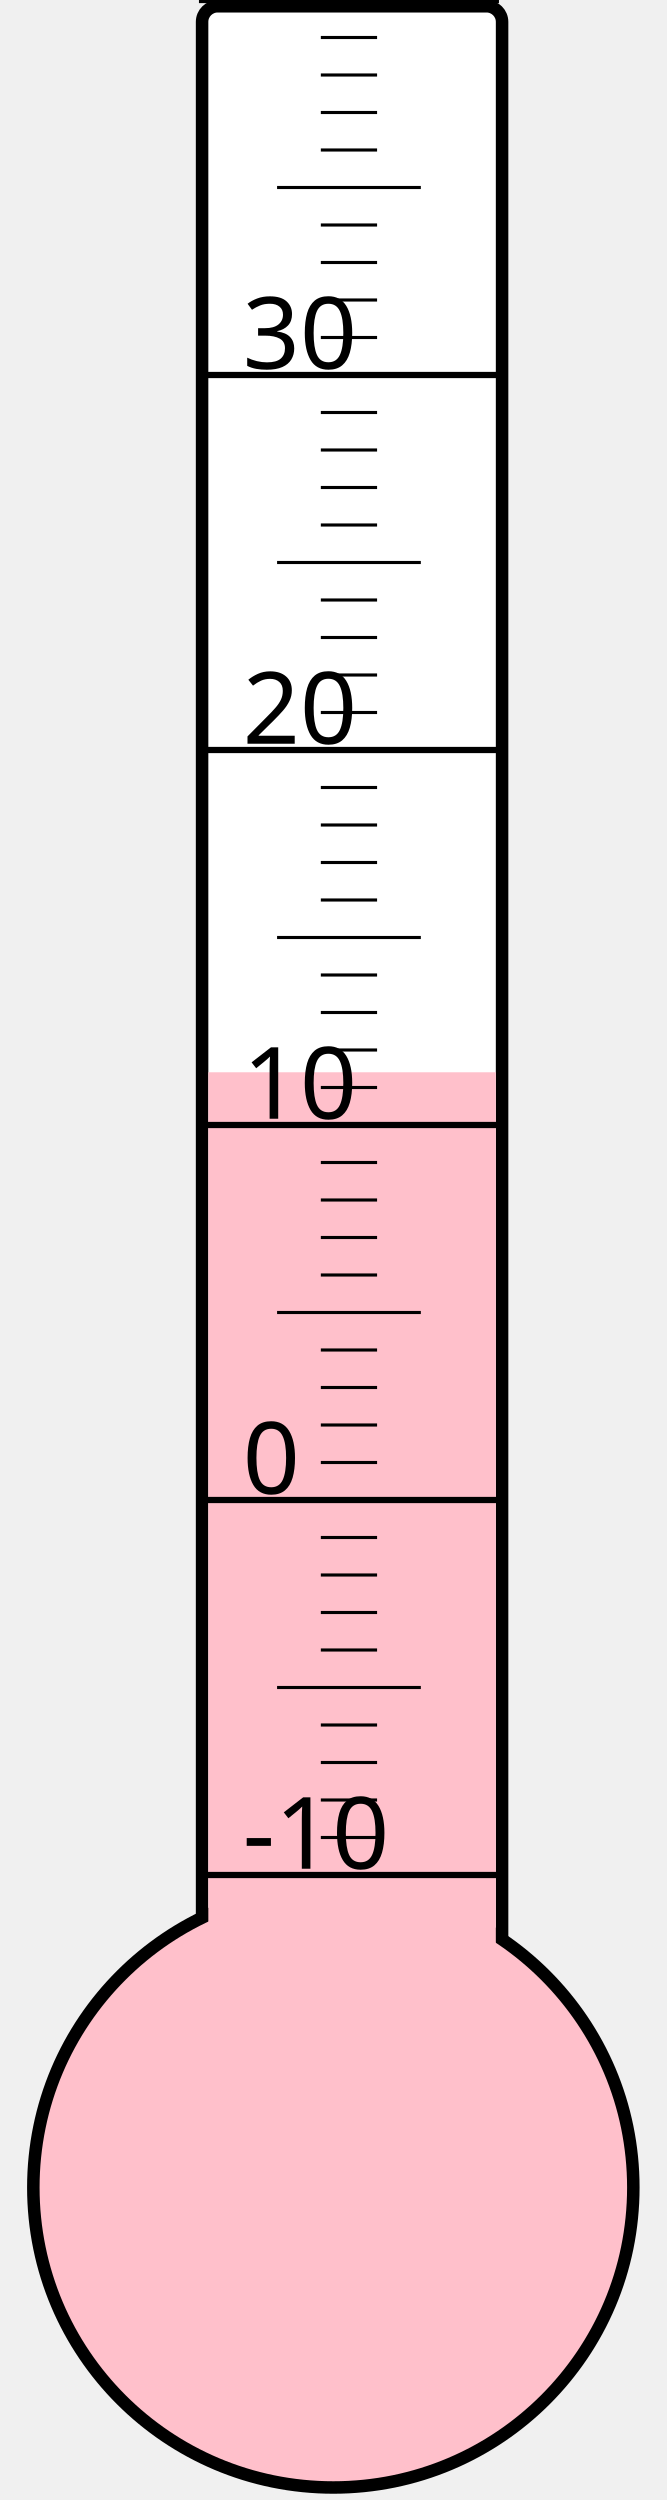
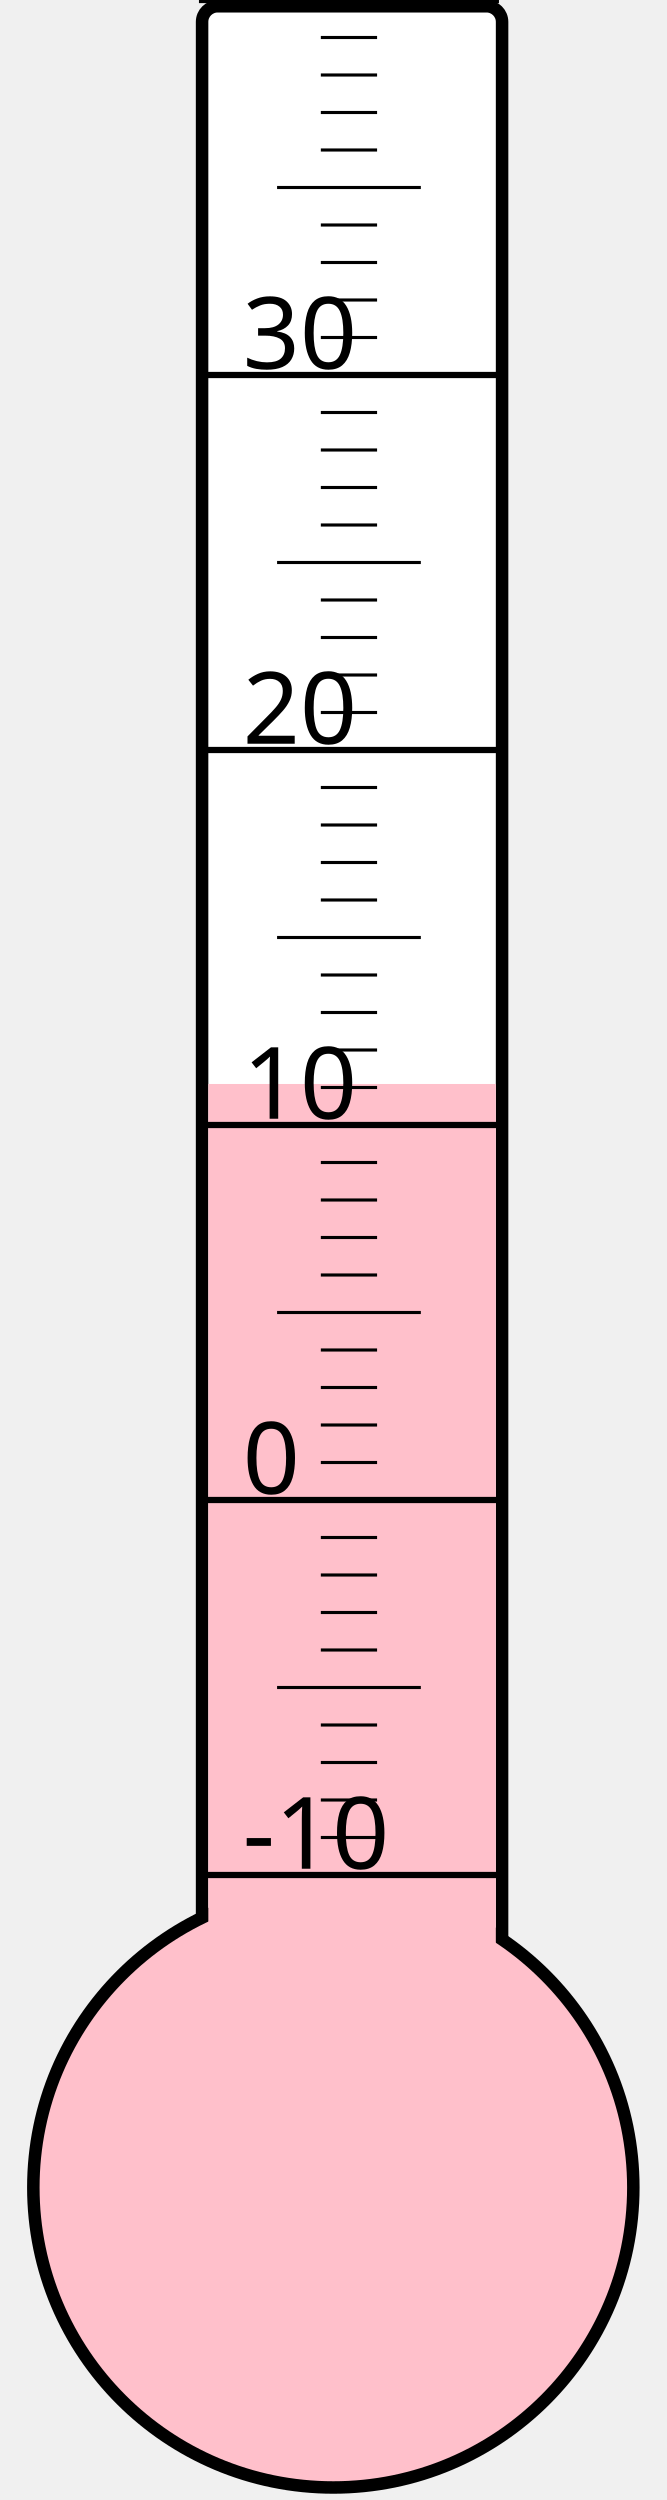
<svg xmlns="http://www.w3.org/2000/svg" width="40px" height="150px" viewBox="0 0 200 800">
  <rect width="200" height="800" x="0" y="0" style="fill: #ffffeb; fill-opacity: 0;" />
  <rect width="96" height="680" x="58" y="2" rx="5" ry="5" style="fill: white; fill-opacity: 1; stroke: black; stroke-width: 4;" />
  <circle cx="100" cy="700" r="96" style="fill: pink; stroke: black; stroke-width: 4;" />
-   <rect width="92" height="356.875" x="60" y="343.125" style="fill: pink; fill-opacity: 1; stroke-width: 0;" />
+   <rect width="92" height="353.125" x="60" y="346.875" style="fill: pink; fill-opacity: 1; stroke-width: 0;" />
  <text x="71" y="598" style="font-family: sans-serif; font-size: 24pt;">-10</text>
  <text x="71" y="478" style="font-family: sans-serif; font-size: 24pt;">0</text>
  <text x="71" y="358" style="font-family: sans-serif; font-size: 24pt;">10</text>
  <text x="71" y="238" style="font-family: sans-serif; font-size: 24pt;">20</text>
  <text x="71" y="118" style="font-family: sans-serif; font-size: 24pt;">30</text>
  <g style="stroke: black;">
    <line x1="57" y1="600" x2="153" y2="600" style="stroke-width: 2;" />
    <line x1="96" y1="588" x2="114" y2="588" style="stroke-width: 1;" />
    <line x1="96" y1="576" x2="114" y2="576" style="stroke-width: 1;" />
    <line x1="96" y1="564" x2="114" y2="564" style="stroke-width: 1;" />
    <line x1="96" y1="552" x2="114" y2="552" style="stroke-width: 1;" />
    <line x1="82" y1="540" x2="128" y2="540" style="stroke-width: 1;" />
    <line x1="96" y1="528" x2="114" y2="528" style="stroke-width: 1;" />
    <line x1="96" y1="516" x2="114" y2="516" style="stroke-width: 1;" />
    <line x1="96" y1="504" x2="114" y2="504" style="stroke-width: 1;" />
    <line x1="96" y1="492" x2="114" y2="492" style="stroke-width: 1;" />
    <line x1="57" y1="480" x2="153" y2="480" style="stroke-width: 2;" />
    <line x1="96" y1="468" x2="114" y2="468" style="stroke-width: 1;" />
    <line x1="96" y1="456" x2="114" y2="456" style="stroke-width: 1;" />
    <line x1="96" y1="444" x2="114" y2="444" style="stroke-width: 1;" />
    <line x1="96" y1="432" x2="114" y2="432" style="stroke-width: 1;" />
    <line x1="82" y1="420" x2="128" y2="420" style="stroke-width: 1;" />
    <line x1="96" y1="408" x2="114" y2="408" style="stroke-width: 1;" />
    <line x1="96" y1="396" x2="114" y2="396" style="stroke-width: 1;" />
    <line x1="96" y1="384" x2="114" y2="384" style="stroke-width: 1;" />
    <line x1="96" y1="372" x2="114" y2="372" style="stroke-width: 1;" />
    <line x1="57" y1="360" x2="153" y2="360" style="stroke-width: 2;" />
    <line x1="96" y1="348" x2="114" y2="348" style="stroke-width: 1;" />
    <line x1="96" y1="336" x2="114" y2="336" style="stroke-width: 1;" />
    <line x1="96" y1="324" x2="114" y2="324" style="stroke-width: 1;" />
    <line x1="96" y1="312" x2="114" y2="312" style="stroke-width: 1;" />
    <line x1="82" y1="300" x2="128" y2="300" style="stroke-width: 1;" />
    <line x1="96" y1="288" x2="114" y2="288" style="stroke-width: 1;" />
    <line x1="96" y1="276" x2="114" y2="276" style="stroke-width: 1;" />
    <line x1="96" y1="264" x2="114" y2="264" style="stroke-width: 1;" />
    <line x1="96" y1="252" x2="114" y2="252" style="stroke-width: 1;" />
    <line x1="57" y1="240" x2="153" y2="240" style="stroke-width: 2;" />
    <line x1="96" y1="228" x2="114" y2="228" style="stroke-width: 1;" />
    <line x1="96" y1="216" x2="114" y2="216" style="stroke-width: 1;" />
    <line x1="96" y1="204" x2="114" y2="204" style="stroke-width: 1;" />
    <line x1="96" y1="192" x2="114" y2="192" style="stroke-width: 1;" />
    <line x1="82" y1="180" x2="128" y2="180" style="stroke-width: 1;" />
    <line x1="96" y1="168" x2="114" y2="168" style="stroke-width: 1;" />
    <line x1="96" y1="156" x2="114" y2="156" style="stroke-width: 1;" />
    <line x1="96" y1="144" x2="114" y2="144" style="stroke-width: 1;" />
    <line x1="96" y1="132" x2="114" y2="132" style="stroke-width: 1;" />
    <line x1="57" y1="120" x2="153" y2="120" style="stroke-width: 2;" />
    <line x1="96" y1="108" x2="114" y2="108" style="stroke-width: 1;" />
    <line x1="96" y1="96" x2="114" y2="96" style="stroke-width: 1;" />
    <line x1="96" y1="84" x2="114" y2="84" style="stroke-width: 1;" />
    <line x1="96" y1="72" x2="114" y2="72" style="stroke-width: 1;" />
    <line x1="82" y1="60" x2="128" y2="60" style="stroke-width: 1;" />
    <line x1="96" y1="48" x2="114" y2="48" style="stroke-width: 1;" />
    <line x1="96" y1="36" x2="114" y2="36" style="stroke-width: 1;" />
    <line x1="96" y1="24" x2="114" y2="24" style="stroke-width: 1;" />
    <line x1="96" y1="12" x2="114" y2="12" style="stroke-width: 1;" />
    <line x1="57" y1="0" x2="153" y2="0" style="stroke-width: 2;" />
  </g>
</svg>
